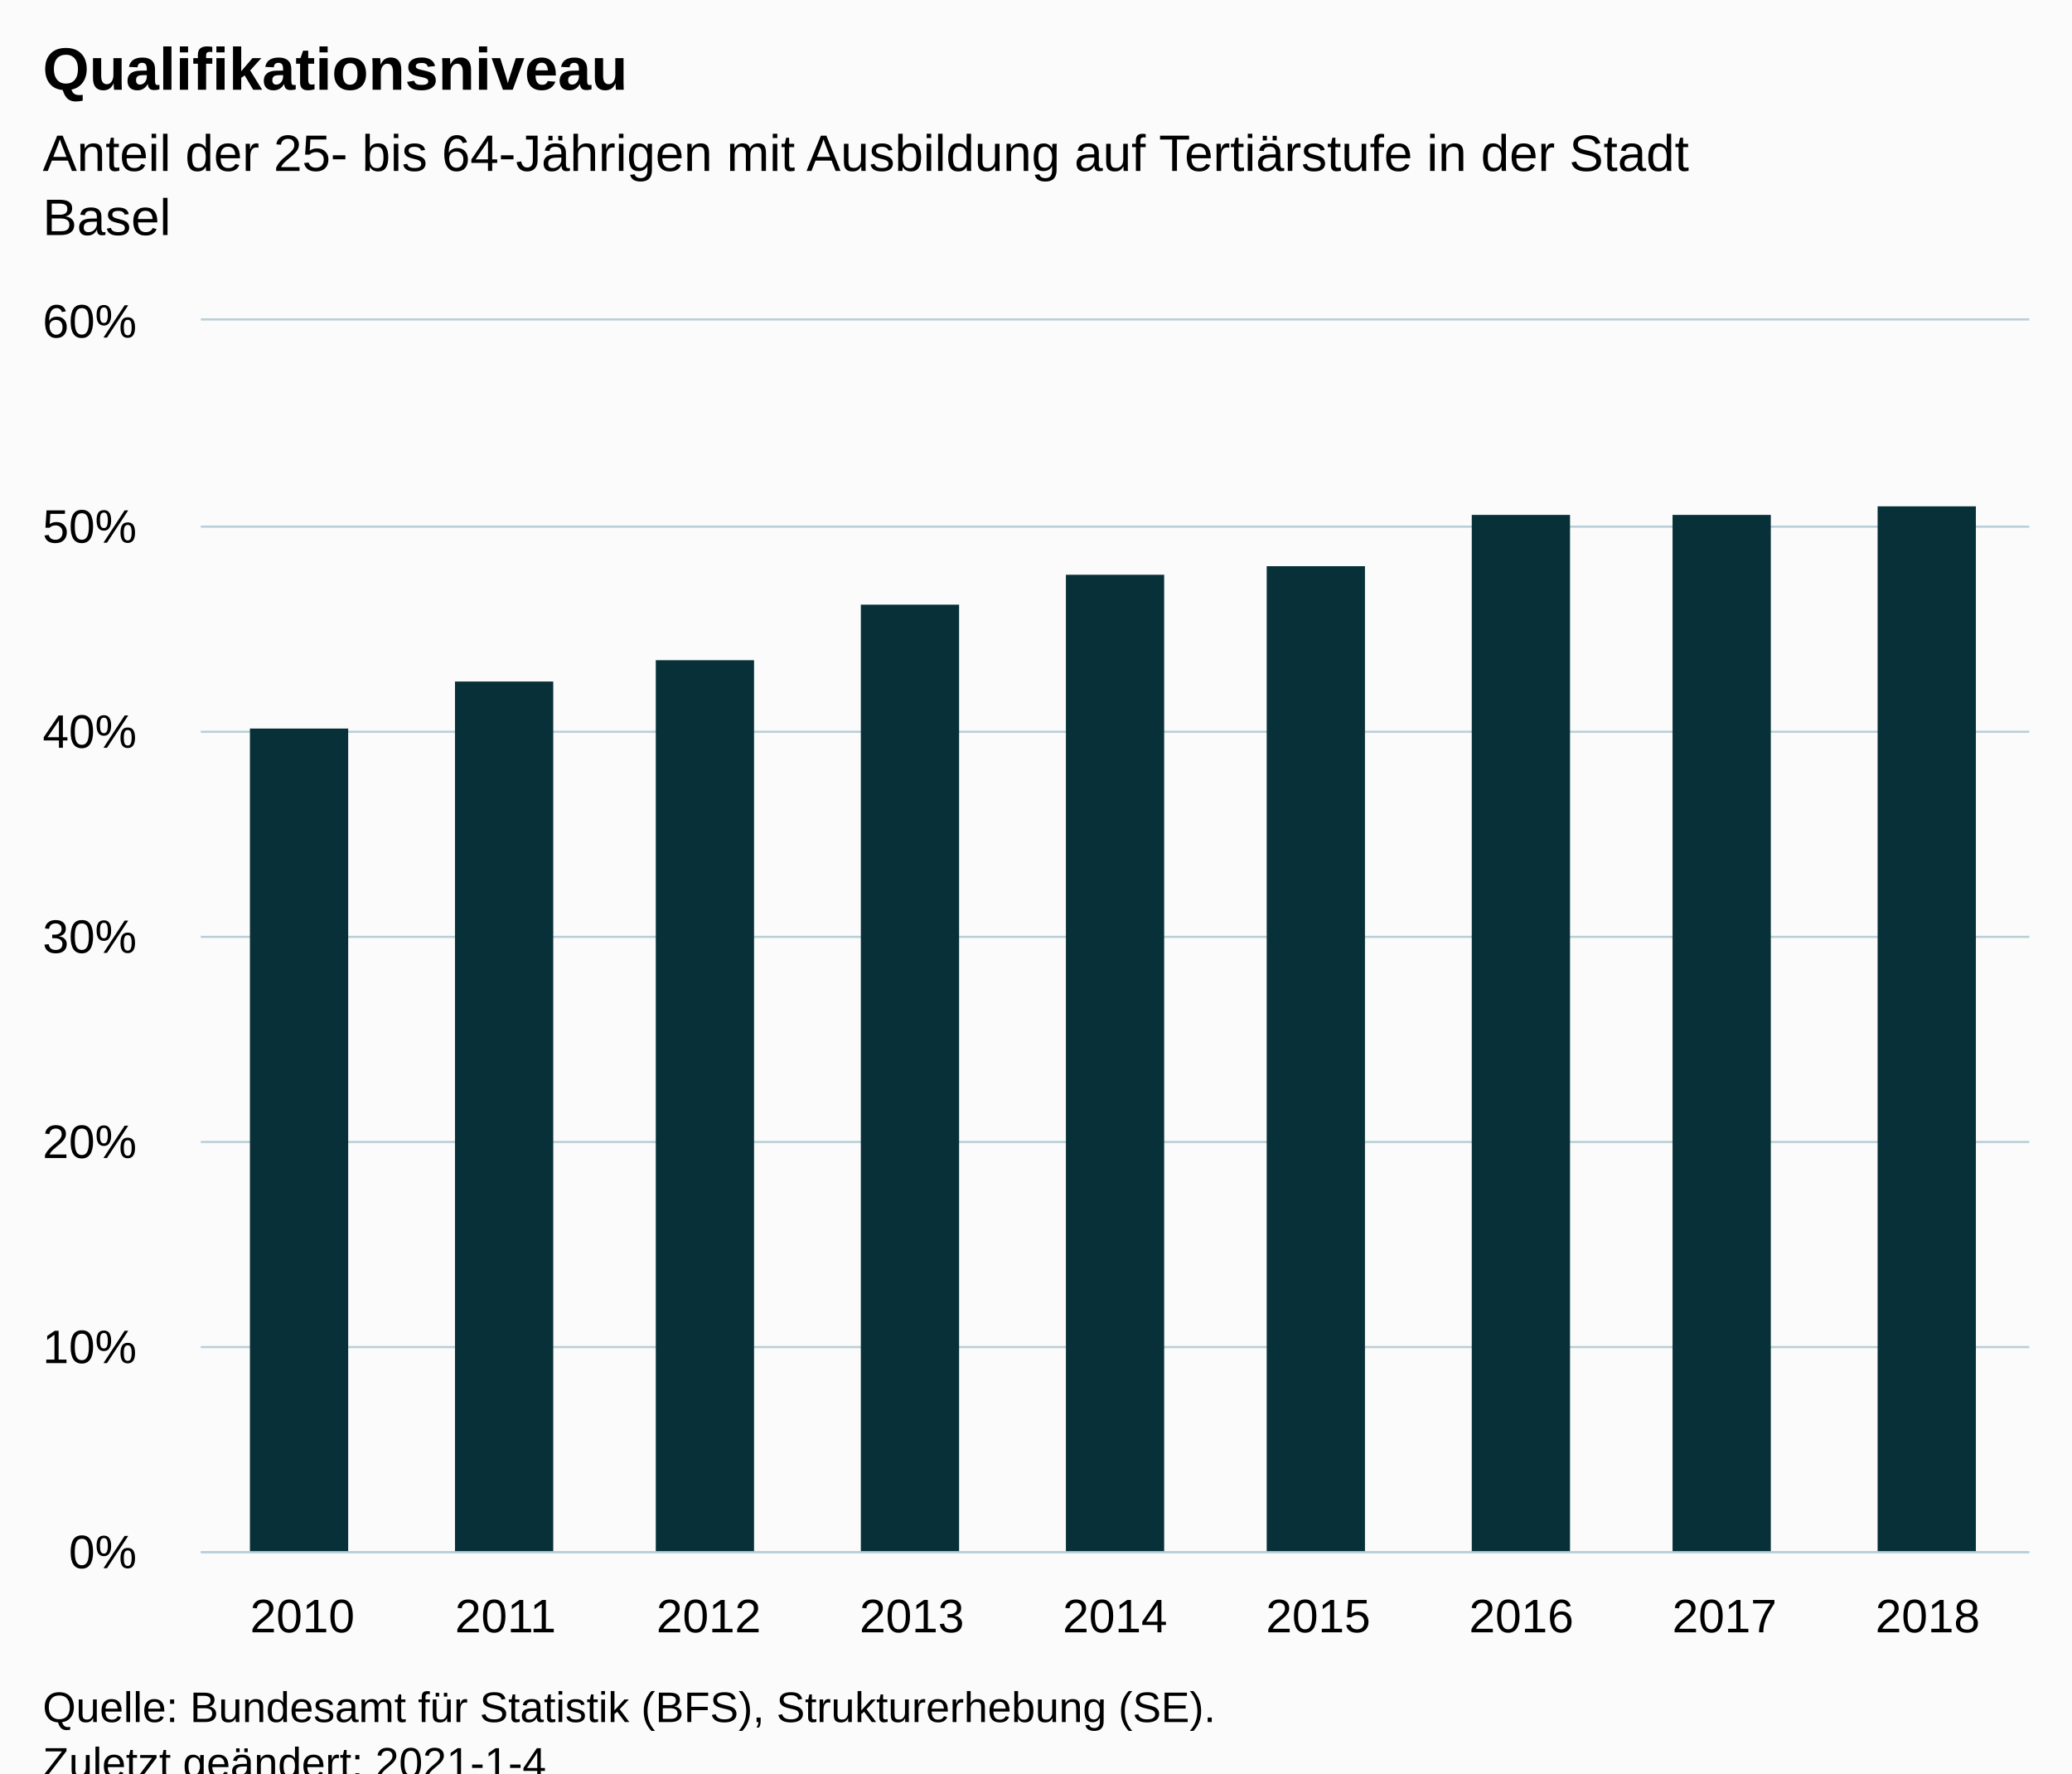
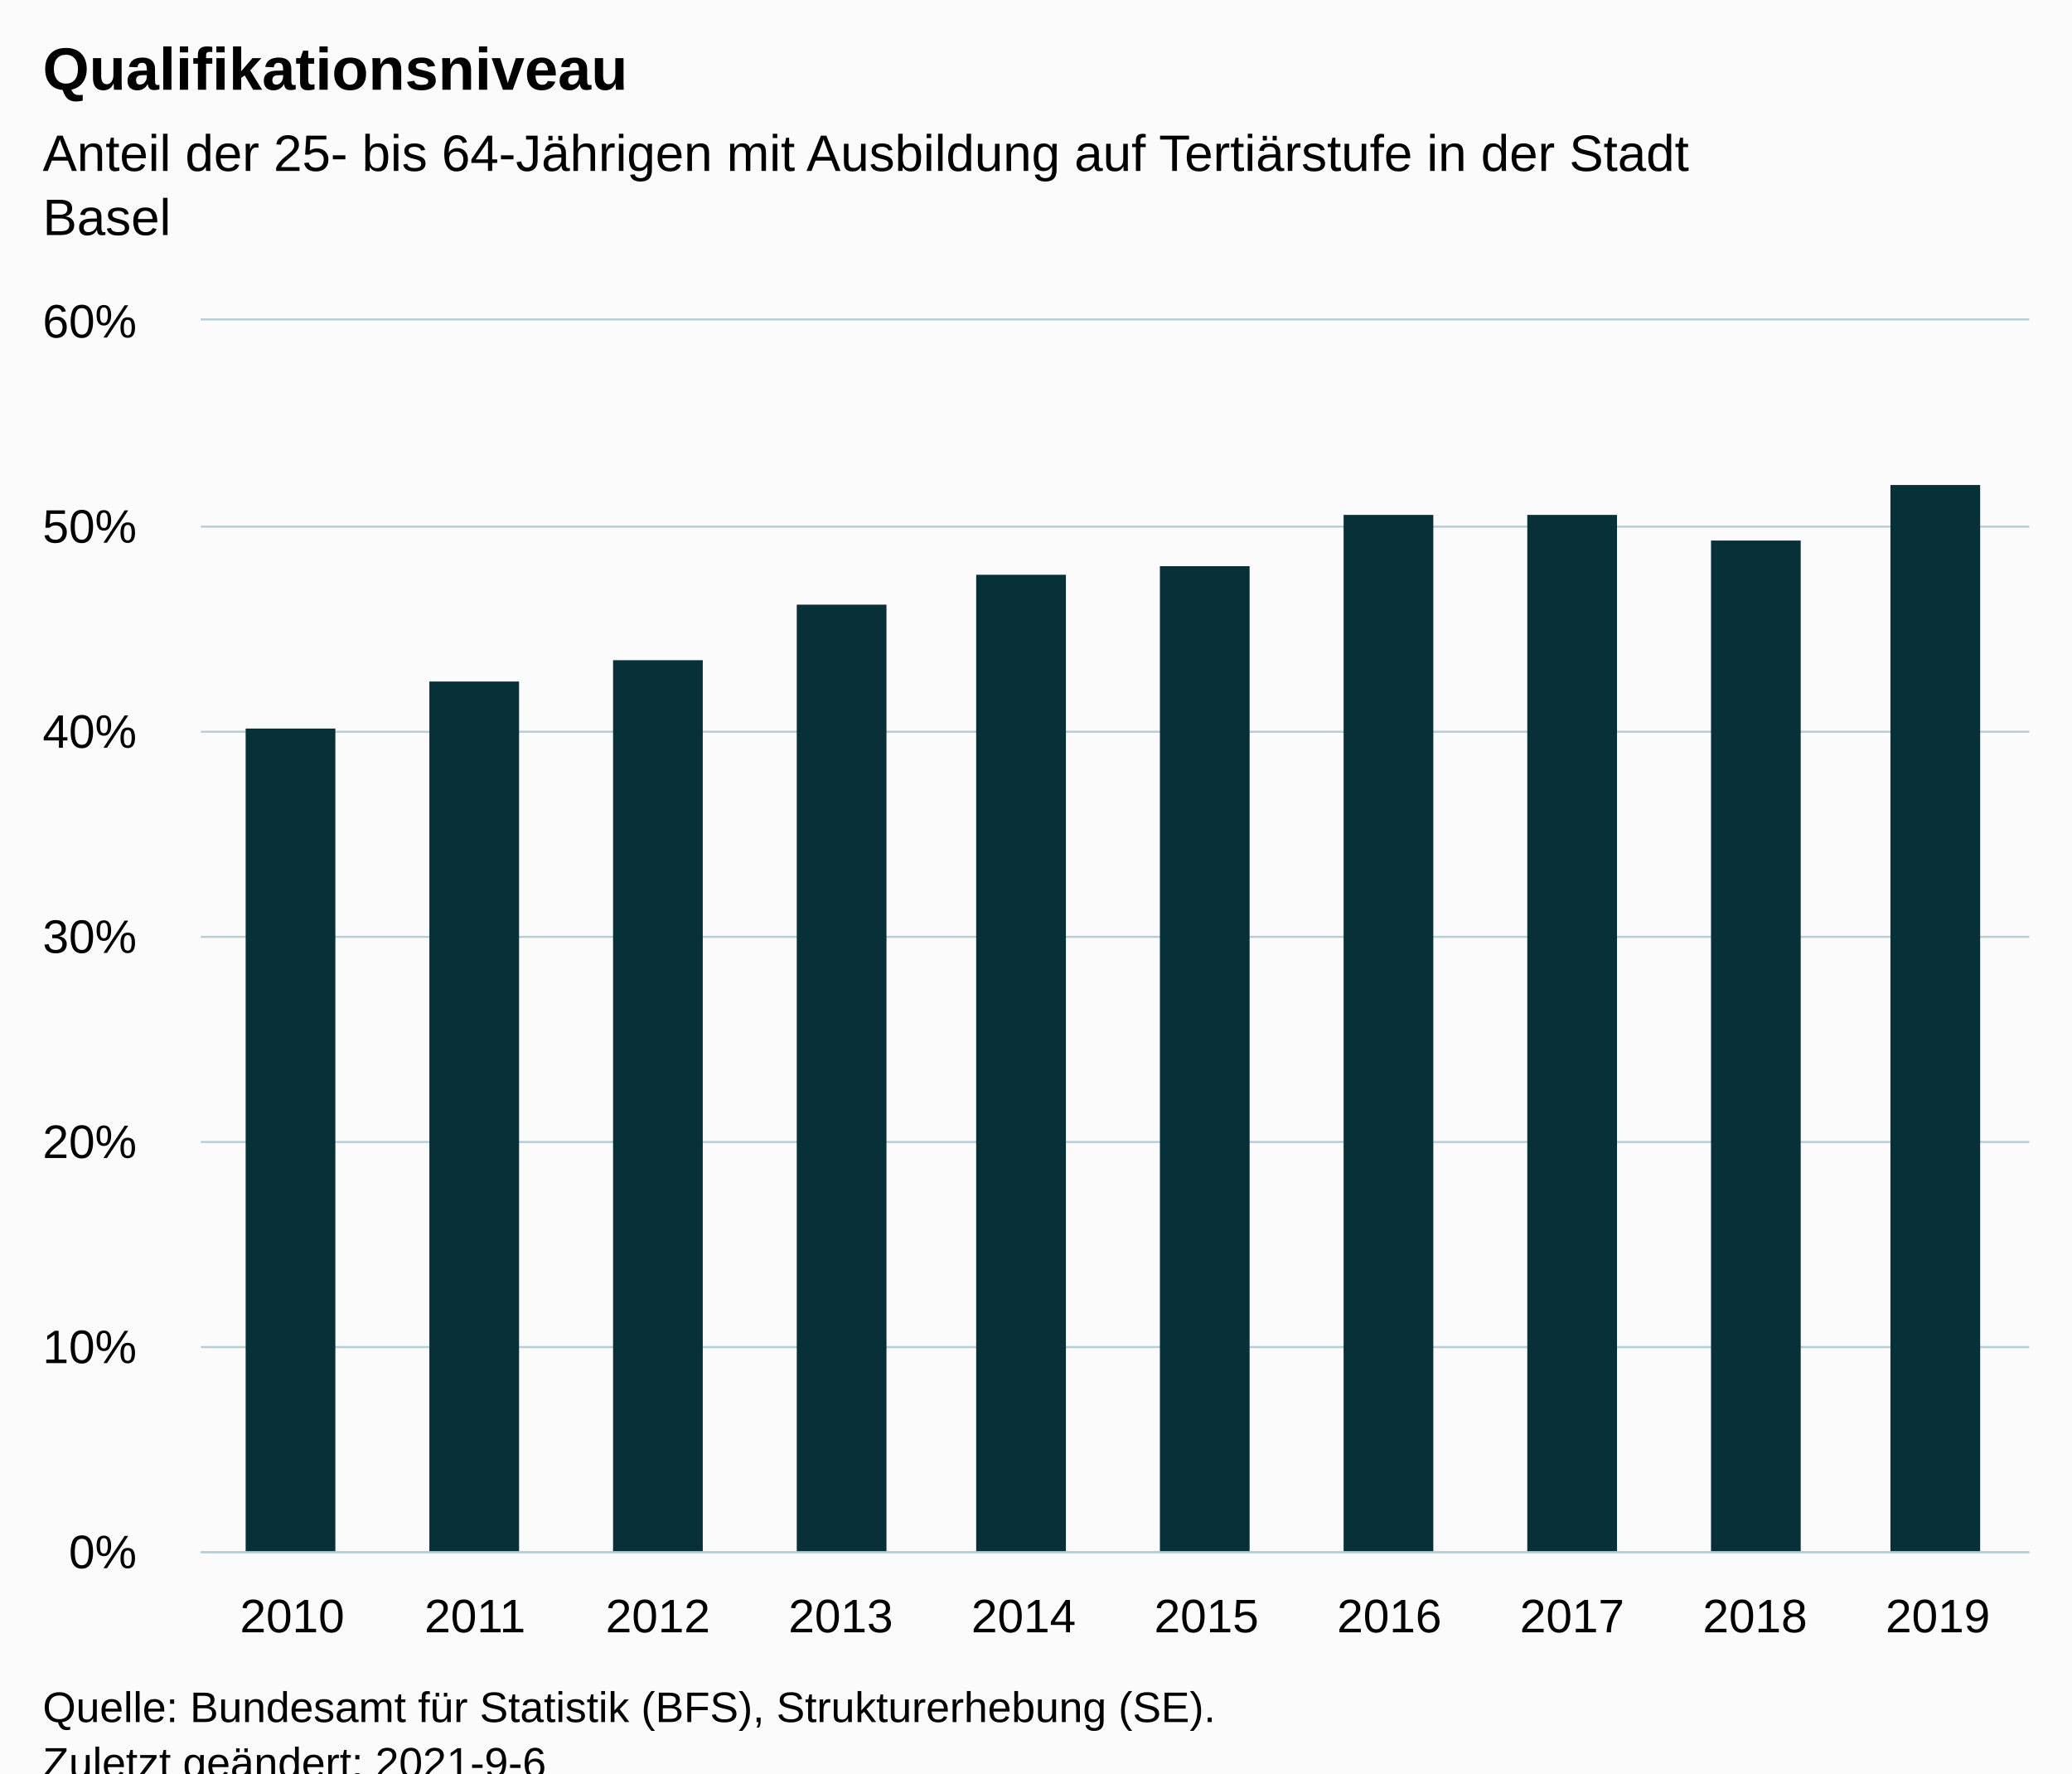
<svg xmlns="http://www.w3.org/2000/svg" version="1.1" class="highcharts-root" style="font-family:Arial;font-size:12px;" viewBox="0 0 485 415">
  <defs>
-     <clipPath id="highcharts-ukc9678-15-">
+     <clipPath id="highcharts-a2hz3h7-17-">
      <rect x="0" y="0" width="428" height="288" fill="none" />
    </clipPath>
-     <clipPath id="highcharts-ukc9678-25-">
+     <clipPath id="highcharts-a2hz3h7-28-">
      <rect x="0" y="0" width="428" height="288" fill="none" />
+     </clipPath>
+     <clipPath id="highcharts-a2hz3h7-29-">
+       <rect x="47" y="75" width="428" height="288" fill="none" />
    </clipPath>
  </defs>
  <rect fill="#fbfbfb" class="highcharts-background" x="0" y="0" width="485" height="428" rx="0" ry="0" />
  <rect fill="none" class="highcharts-plot-background" x="47" y="75" width="428" height="288" />
  <g class="highcharts-pane-group" data-z-index="0" />
  <g class="highcharts-grid highcharts-xaxis-grid" data-z-index="1">
-     <path fill="none" data-z-index="1" class="highcharts-grid-line" d="M 94.5 75 L 94.5 363" opacity="1" />
-     <path fill="none" data-z-index="1" class="highcharts-grid-line" d="M 141.5 75 L 141.5 363" opacity="1" />
-     <path fill="none" data-z-index="1" class="highcharts-grid-line" d="M 189.5 75 L 189.5 363" opacity="1" />
-     <path fill="none" data-z-index="1" class="highcharts-grid-line" d="M 236.5 75 L 236.5 363" opacity="1" />
-     <path fill="none" data-z-index="1" class="highcharts-grid-line" d="M 284.5 75 L 284.5 363" opacity="1" />
-     <path fill="none" data-z-index="1" class="highcharts-grid-line" d="M 331.5 75 L 331.5 363" opacity="1" />
-     <path fill="none" data-z-index="1" class="highcharts-grid-line" d="M 379.5 75 L 379.5 363" opacity="1" />
-     <path fill="none" data-z-index="1" class="highcharts-grid-line" d="M 426.5 75 L 426.5 363" opacity="1" />
+     <path fill="none" data-z-index="1" class="highcharts-grid-line" d="M 89.5 75 L 89.5 363" opacity="1" />
+     <path fill="none" data-z-index="1" class="highcharts-grid-line" d="M 132.5 75 L 132.5 363" opacity="1" />
+     <path fill="none" data-z-index="1" class="highcharts-grid-line" d="M 174.5 75 L 174.5 363" opacity="1" />
+     <path fill="none" data-z-index="1" class="highcharts-grid-line" d="M 217.5 75 L 217.5 363" opacity="1" />
+     <path fill="none" data-z-index="1" class="highcharts-grid-line" d="M 260.5 75 L 260.5 363" opacity="1" />
+     <path fill="none" data-z-index="1" class="highcharts-grid-line" d="M 303.5 75 L 303.5 363" opacity="1" />
+     <path fill="none" data-z-index="1" class="highcharts-grid-line" d="M 346.5 75 L 346.5 363" opacity="1" />
+     <path fill="none" data-z-index="1" class="highcharts-grid-line" d="M 388.5 75 L 388.5 363" opacity="1" />
+     <path fill="none" data-z-index="1" class="highcharts-grid-line" d="M 431.5 75 L 431.5 363" opacity="1" />
    <path fill="none" data-z-index="1" class="highcharts-grid-line" d="M 474.5 75 L 474.5 363" opacity="1" />
    <path fill="none" data-z-index="1" class="highcharts-grid-line" d="M 46.5 75 L 46.5 363" opacity="1" />
  </g>
  <g class="highcharts-grid highcharts-yaxis-grid" data-z-index="1">
    <path fill="none" stroke="#B9CFD7" stroke-width="0.5" data-z-index="1" class="highcharts-grid-line" d="M 47 363.25 L 475 363.25" opacity="1" />
    <path fill="none" stroke="#B9CFD7" stroke-width="0.5" data-z-index="1" class="highcharts-grid-line" d="M 47 315.25 L 475 315.25" opacity="1" />
    <path fill="none" stroke="#B9CFD7" stroke-width="0.5" data-z-index="1" class="highcharts-grid-line" d="M 47 267.25 L 475 267.25" opacity="1" />
    <path fill="none" stroke="#B9CFD7" stroke-width="0.5" data-z-index="1" class="highcharts-grid-line" d="M 47 219.25 L 475 219.25" opacity="1" />
    <path fill="none" stroke="#B9CFD7" stroke-width="0.5" data-z-index="1" class="highcharts-grid-line" d="M 47 171.25 L 475 171.25" opacity="1" />
    <path fill="none" stroke="#B9CFD7" stroke-width="0.5" data-z-index="1" class="highcharts-grid-line" d="M 47 123.25 L 475 123.25" opacity="1" />
    <path fill="none" stroke="#B9CFD7" stroke-width="0.5" data-z-index="1" class="highcharts-grid-line" d="M 47 74.75 L 475 74.75" opacity="1" />
  </g>
  <rect fill="none" class="highcharts-plot-border" data-z-index="1" x="47" y="75" width="428" height="288" />
  <g class="highcharts-axis highcharts-xaxis" data-z-index="2">
    <path fill="none" class="highcharts-axis-line" stroke="#B9CFD7" stroke-width="0.5" data-z-index="7" d="M 47 363.25 L 475 363.25" />
  </g>
  <g class="highcharts-axis highcharts-yaxis" data-z-index="2">
    <path fill="none" class="highcharts-axis-line" data-z-index="7" d="M 47 75 L 47 363" />
  </g>
  <g class="highcharts-series-group" data-z-index="3">
-     <g class="highcharts-series highcharts-series-0 highcharts-column-series" data-z-index="0.1" opacity="1" transform="translate(47,75) scale(1 1)" clip-path="url(#highcharts-ukc9678-25-)">
-       <rect x="11.5" y="95.5" width="23" height="193" fill="#083038" stroke="#ffffff" stroke-width="1e-7" opacity="1" class="highcharts-point" />
-       <rect x="59.5" y="84.5" width="23" height="204" fill="#083038" stroke="#ffffff" stroke-width="1e-7" opacity="1" class="highcharts-point" />
-       <rect x="106.5" y="79.5" width="23" height="209" fill="#083038" stroke="#ffffff" stroke-width="1e-7" opacity="1" class="highcharts-point" />
-       <rect x="154.5" y="66.5" width="23" height="222" fill="#083038" stroke="#ffffff" stroke-width="1e-7" opacity="1" class="highcharts-point" />
-       <rect x="202.5" y="59.5" width="23" height="229" fill="#083038" stroke="#ffffff" stroke-width="1e-7" opacity="1" class="highcharts-point" />
-       <rect x="249.5" y="57.5" width="23" height="231" fill="#083038" stroke="#ffffff" stroke-width="1e-7" opacity="1" class="highcharts-point" />
-       <rect x="297.5" y="45.5" width="23" height="243" fill="#083038" stroke="#ffffff" stroke-width="1e-7" opacity="1" class="highcharts-point" />
-       <rect x="344.5" y="45.5" width="23" height="243" fill="#083038" stroke="#ffffff" stroke-width="1e-7" opacity="1" class="highcharts-point" />
-       <rect x="392.5" y="43.5" width="23" height="245" fill="#083038" stroke="#ffffff" stroke-width="1e-7" opacity="1" class="highcharts-point" />
+     <g class="highcharts-series highcharts-series-0 highcharts-column-series" data-z-index="0.1" opacity="1" transform="translate(47,75) scale(1 1)" clip-path="url(#highcharts-a2hz3h7-28-)">
+       <rect x="10.5" y="95.5" width="21" height="193" fill="#083038" stroke="#ffffff" stroke-width="1e-7" opacity="1" class="highcharts-point" />
+       <rect x="53.5" y="84.5" width="21" height="204" fill="#083038" stroke="#ffffff" stroke-width="1e-7" opacity="1" class="highcharts-point" />
+       <rect x="96.5" y="79.5" width="21" height="209" fill="#083038" stroke="#ffffff" stroke-width="1e-7" opacity="1" class="highcharts-point" />
+       <rect x="139.5" y="66.5" width="21" height="222" fill="#083038" stroke="#ffffff" stroke-width="1e-7" opacity="1" class="highcharts-point" />
+       <rect x="181.5" y="59.5" width="21" height="229" fill="#083038" stroke="#ffffff" stroke-width="1e-7" opacity="1" class="highcharts-point" />
+       <rect x="224.5" y="57.5" width="21" height="231" fill="#083038" stroke="#ffffff" stroke-width="1e-7" opacity="1" class="highcharts-point" />
+       <rect x="267.5" y="45.5" width="21" height="243" fill="#083038" stroke="#ffffff" stroke-width="1e-7" opacity="1" class="highcharts-point" />
+       <rect x="310.5" y="45.5" width="21" height="243" fill="#083038" stroke="#ffffff" stroke-width="1e-7" opacity="1" class="highcharts-point" />
+       <rect x="353.5" y="51.5" width="21" height="237" fill="#083038" stroke="#ffffff" stroke-width="1e-7" opacity="1" class="highcharts-point" />
+       <rect x="395.5" y="38.5" width="21" height="250" fill="#083038" stroke="#ffffff" stroke-width="1e-7" opacity="1" class="highcharts-point" />
    </g>
    <g class="highcharts-markers highcharts-series-0 highcharts-column-series" data-z-index="0.1" opacity="1" transform="translate(47,75) scale(1 1)" clip-path="none" />
  </g>
  <text x="10" text-anchor="start" class="highcharts-title" data-z-index="4" style="color:#000000;font-size:14px;font-weight:bold;fill:#000000;" y="21">
    <tspan>Qualifikationsniveau</tspan>
  </text>
  <text x="10" text-anchor="start" class="highcharts-subtitle" data-z-index="4" style="color:#000000;font-size:12px;font-weight:normal;fill:#000000;" y="40">
    <tspan>Anteil der 25- bis 64-Jährigen mit Ausbildung auf Tertiärstufe in der Stadt</tspan>
    <tspan dy="15" x="10">Basel</tspan>
  </text>
  <text x="10" text-anchor="start" class="highcharts-caption" data-z-index="4" style="color:#666666;fill:#666666;" y="400" />
  <g class="highcharts-axis-labels highcharts-xaxis-labels" data-z-index="7">
-     <text x="70.778" style="color:#000000;cursor:default;font-size:11px;fill:#000000;" text-anchor="middle" transform="translate(0,0)" y="382" opacity="1">2010</text>
-     <text x="118.333" style="color:#000000;cursor:default;font-size:11px;fill:#000000;" text-anchor="middle" transform="translate(0,0)" y="382" opacity="1">2011</text>
-     <text x="165.889" style="color:#000000;cursor:default;font-size:11px;fill:#000000;" text-anchor="middle" transform="translate(0,0)" y="382" opacity="1">2012</text>
-     <text x="213.444" style="color:#000000;cursor:default;font-size:11px;fill:#000000;" text-anchor="middle" transform="translate(0,0)" y="382" opacity="1">2013</text>
-     <text x="261" style="color:#000000;cursor:default;font-size:11px;fill:#000000;" text-anchor="middle" transform="translate(0,0)" y="382" opacity="1">2014</text>
-     <text x="308.556" style="color:#000000;cursor:default;font-size:11px;fill:#000000;" text-anchor="middle" transform="translate(0,0)" y="382" opacity="1">2015</text>
-     <text x="356.111" style="color:#000000;cursor:default;font-size:11px;fill:#000000;" text-anchor="middle" transform="translate(0,0)" y="382" opacity="1">2016</text>
-     <text x="403.667" style="color:#000000;cursor:default;font-size:11px;fill:#000000;" text-anchor="middle" transform="translate(0,0)" y="382" opacity="1">2017</text>
-     <text x="451.222" style="color:#000000;cursor:default;font-size:11px;fill:#000000;" text-anchor="middle" transform="translate(0,0)" y="382" opacity="1">2018</text>
+     <text x="68.4" style="color:#000000;cursor:default;font-size:11px;fill:#000000;" text-anchor="middle" transform="translate(0,0)" y="382" opacity="1">2010</text>
+     <text x="111.2" style="color:#000000;cursor:default;font-size:11px;fill:#000000;" text-anchor="middle" transform="translate(0,0)" y="382" opacity="1">2011</text>
+     <text x="154" style="color:#000000;cursor:default;font-size:11px;fill:#000000;" text-anchor="middle" transform="translate(0,0)" y="382" opacity="1">2012</text>
+     <text x="196.8" style="color:#000000;cursor:default;font-size:11px;fill:#000000;" text-anchor="middle" transform="translate(0,0)" y="382" opacity="1">2013</text>
+     <text x="239.6" style="color:#000000;cursor:default;font-size:11px;fill:#000000;" text-anchor="middle" transform="translate(0,0)" y="382" opacity="1">2014</text>
+     <text x="282.4" style="color:#000000;cursor:default;font-size:11px;fill:#000000;" text-anchor="middle" transform="translate(0,0)" y="382" opacity="1">2015</text>
+     <text x="325.2" style="color:#000000;cursor:default;font-size:11px;fill:#000000;" text-anchor="middle" transform="translate(0,0)" y="382" opacity="1">2016</text>
+     <text x="368" style="color:#000000;cursor:default;font-size:11px;fill:#000000;" text-anchor="middle" transform="translate(0,0)" y="382" opacity="1">2017</text>
+     <text x="410.8" style="color:#000000;cursor:default;font-size:11px;fill:#000000;" text-anchor="middle" transform="translate(0,0)" y="382" opacity="1">2018</text>
+     <text x="453.6" style="color:#000000;cursor:default;font-size:11px;fill:#000000;" text-anchor="middle" transform="translate(0,0)" y="382" opacity="1">2019</text>
  </g>
  <g class="highcharts-axis-labels highcharts-yaxis-labels" data-z-index="7">
    <text x="32" style="color:#000000;cursor:default;font-size:11px;fill:#000000;" text-anchor="end" transform="translate(0,0)" y="367" opacity="1">0%</text>
    <text x="32" style="color:#000000;cursor:default;font-size:11px;fill:#000000;" text-anchor="end" transform="translate(0,0)" y="319" opacity="1">10%</text>
    <text x="32" style="color:#000000;cursor:default;font-size:11px;fill:#000000;" text-anchor="end" transform="translate(0,0)" y="271" opacity="1">20%</text>
    <text x="32" style="color:#000000;cursor:default;font-size:11px;fill:#000000;" text-anchor="end" transform="translate(0,0)" y="223" opacity="1">30%</text>
    <text x="32" style="color:#000000;cursor:default;font-size:11px;fill:#000000;" text-anchor="end" transform="translate(0,0)" y="175" opacity="1">40%</text>
    <text x="32" style="color:#000000;cursor:default;font-size:11px;fill:#000000;" text-anchor="end" transform="translate(0,0)" y="127" opacity="1">50%</text>
    <text x="32" style="color:#000000;cursor:default;font-size:11px;fill:#000000;" text-anchor="end" transform="translate(0,0)" y="79" opacity="1">60%</text>
  </g>
  <text x="10" class="highcharts-credits" text-anchor="start" data-z-index="8" style="cursor:default;color:#000000;font-size:10px;fill:#000000;" y="403">
    <tspan>Quelle: Bundesamt für Statistik (BFS), Strukturerhebung (SE).</tspan>
-     <tspan x="10" dy="13">Zuletzt geändert: 2021-1-4</tspan>
+     <tspan x="10" dy="13">Zuletzt geändert: 2021-9-6</tspan>
  </text>
+   <g class="highcharts-control-points" data-z-index="99" clip-path="url(#highcharts-a2hz3h7-29-)" />
</svg>
